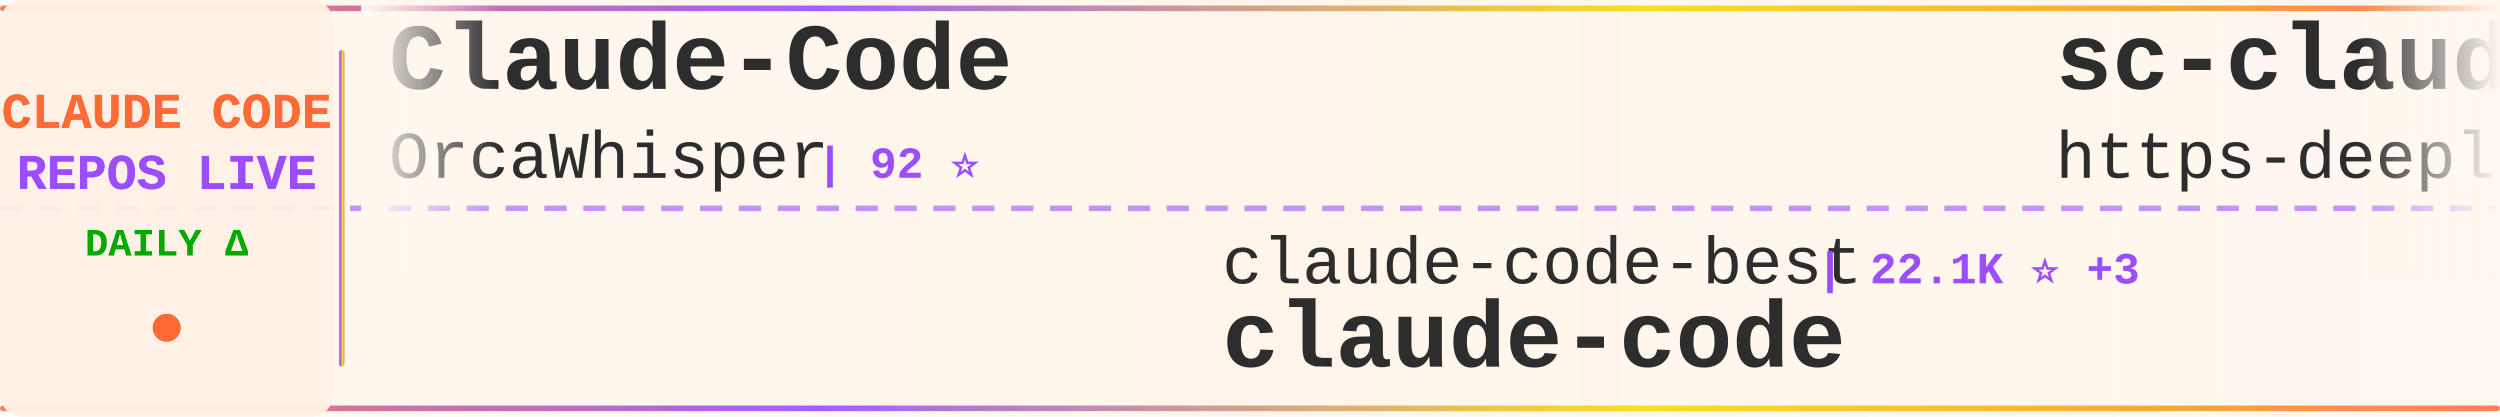
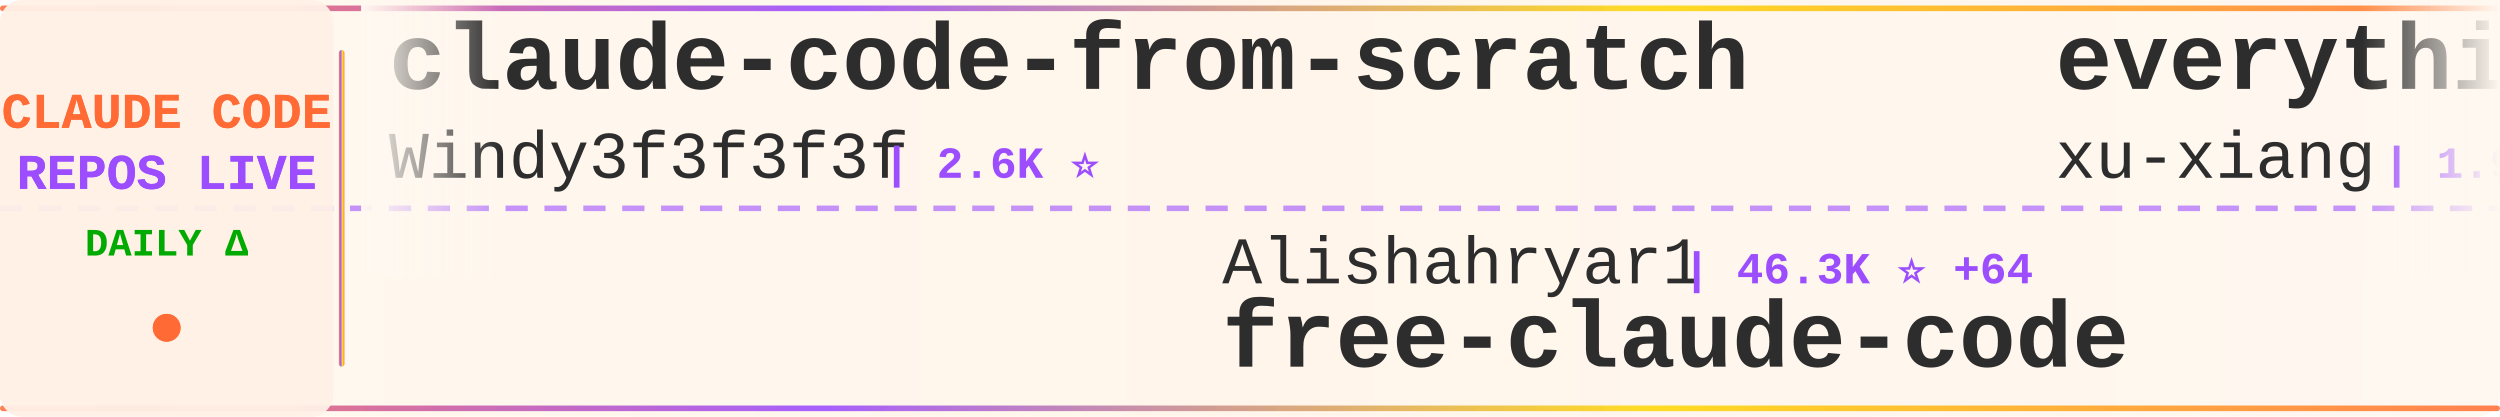
<svg xmlns="http://www.w3.org/2000/svg" width="900" height="150">
  <defs>
    <linearGradient id="tickerBg" x1="0%" y1="0%" x2="100%" y2="0%">
      <stop offset="0%" style="stop-color:#fff8f0;stop-opacity:0.98" />
      <stop offset="50%" style="stop-color:#fff5eb;stop-opacity:1" />
      <stop offset="100%" style="stop-color:#fff8f0;stop-opacity:0.98" />
    </linearGradient>
    <linearGradient id="borderGrad" x1="0%" y1="0%" x2="100%" y2="0%">
      <stop offset="0%" style="stop-color:#FF6B35;stop-opacity:0.85">
        <animate attributeName="stop-opacity" values="0.85;1;0.85" dur="2s" repeatCount="indefinite" />
      </stop>
      <stop offset="33%" style="stop-color:#9C4EFF;stop-opacity:0.9">
        <animate attributeName="stop-opacity" values="0.9;1;0.9" dur="2.2s" repeatCount="indefinite" />
      </stop>
      <stop offset="66%" style="stop-color:#FFD700;stop-opacity:0.85">
        <animate attributeName="stop-opacity" values="0.85;1;0.85" dur="1.8s" repeatCount="indefinite" />
      </stop>
      <stop offset="100%" style="stop-color:#FF6B35;stop-opacity:0.85">
        <animate attributeName="stop-opacity" values="0.85;1;0.85" dur="2s" repeatCount="indefinite" />
      </stop>
    </linearGradient>
    <filter id="textGlow">
      <feGaussianBlur stdDeviation="0.15" result="coloredBlur" />
      <feMerge>
        <feMergeNode in="coloredBlur" />
        <feMergeNode in="SourceGraphic" />
      </feMerge>
    </filter>
    <filter id="metricGlow">
      <feGaussianBlur stdDeviation="0.2" result="coloredBlur" />
      <feMerge>
        <feMergeNode in="coloredBlur" />
        <feMergeNode in="SourceGraphic" />
      </feMerge>
    </filter>
    <linearGradient id="leftFade" x1="0%" y1="0%" x2="100%" y2="0%">
      <stop offset="0%" style="stop-color:#fff8f0;stop-opacity:1" />
      <stop offset="100%" style="stop-color:#fff8f0;stop-opacity:0" />
    </linearGradient>
    <linearGradient id="rightFade" x1="0%" y1="0%" x2="100%" y2="0%">
      <stop offset="0%" style="stop-color:#fff8f0;stop-opacity:0" />
      <stop offset="100%" style="stop-color:#fff8f0;stop-opacity:1" />
    </linearGradient>
  </defs>
  <rect width="900" height="150" fill="url(#tickerBg)" rx="8" />
  <rect x="0" y="2" width="900" height="2" fill="url(#borderGrad)" rx="1" />
  <rect x="0" y="146" width="900" height="2" fill="url(#borderGrad)" rx="1" />
  <line x1="0" y1="75" x2="900" y2="75" stroke="#9C4EFF" stroke-width="2" stroke-dasharray="8 6" opacity="0.6" />
  <rect x="0" y="0" width="120" height="150" fill="#fff0e6" opacity="0.95" rx="8" />
  <text x="60" y="46" font-family="'Courier New', monospace" font-size="18" font-weight="bold" fill="#FF6B35" text-anchor="middle" filter="url(#textGlow)">
    CLAUDE CODE
  </text>
  <text x="60" y="68" font-family="'Courier New', monospace" font-size="18" font-weight="bold" fill="#9C4EFF" text-anchor="middle" filter="url(#textGlow)">
    REPOS LIVE
  </text>
  <text x="60" y="92" font-family="'Courier New', monospace" font-size="14" font-weight="bold" fill="#00aa00" text-anchor="middle">
    DAILY Δ
  </text>
  <circle cx="60" cy="118" r="5" fill="#FF6B35" filter="url(#metricGlow)">
    <animate attributeName="r" values="4;6;4" dur="1.5s" repeatCount="indefinite" />
    <animate attributeName="opacity" values="0.6;1;0.6" dur="1.5s" repeatCount="indefinite" />
  </circle>
  <rect x="122" y="18" width="2" height="114" fill="url(#borderGrad)" rx="1" />
  <clipPath id="tickerClip">
    <rect x="130" y="0" width="770" height="150" />
  </clipPath>
  <g clip-path="url(#tickerClip)">
    <g id="tickerItems">
      <animateTransform attributeName="transform" attributeType="XML" type="translate" from="0 0" to="-3000 0" dur="54s" repeatCount="indefinite" />
      <g transform="translate(0, 0)">
-         <text x="140" y="32" font-family="'Courier New', monospace" font-size="34" font-weight="bold" fill="#2d2d2d">Claude-Code</text>
-         <text x="140" y="64" font-family="'Courier New', monospace" font-size="24" font-weight="normal" fill="#2d2d2d" opacity="1.0">OrcaWhisper</text>
-         <text x="294" y="64" font-family="'Courier New', monospace" font-size="16" font-weight="bold" fill="#9C4EFF"> | 92 ⭐</text>
+         <text x="140" y="32" font-family="'Courier New', monospace" font-size="34" font-weight="bold" fill="#2d2d2d">claude-code-from-scratch</text>
+         <text x="140" y="64" font-family="'Courier New', monospace" font-size="24" font-weight="normal" fill="#2d2d2d" opacity="1.0">Windy3f3f3f3f</text>
+         <text x="318" y="64" font-family="'Courier New', monospace" font-size="16" font-weight="bold" fill="#9C4EFF"> | 2.6K ⭐</text>
      </g>
      <g transform="translate(300, 0)">
-         <text x="140" y="102" font-family="'Courier New', monospace" font-size="24" font-weight="normal" fill="#2d2d2d" opacity="1.0">claude-code-best</text>
-         <text x="354" y="102" font-family="'Courier New', monospace" font-size="16" font-weight="bold" fill="#9C4EFF"> | 22.1K ⭐ +3</text>
+         <text x="140" y="102" font-family="'Courier New', monospace" font-size="24" font-weight="normal" fill="#2d2d2d" opacity="1.0">Alishahryar1</text>
+         <text x="306" y="102" font-family="'Courier New', monospace" font-size="16" font-weight="bold" fill="#9C4EFF"> | 46.3K ⭐ +64</text>
+         <text x="140" y="132" font-family="'Courier New', monospace" font-size="34" font-weight="bold" fill="#2d2d2d">free-claude-code</text>
+       </g>
+       <g transform="translate(600, 0)">
+         <text x="140" y="32" font-family="'Courier New', monospace" font-size="34" font-weight="bold" fill="#2d2d2d">everything-claude-code-z...</text>
+         <text x="140" y="64" font-family="'Courier New', monospace" font-size="24" font-weight="normal" fill="#2d2d2d" opacity="1.0">xu-xiang</text>
+         <text x="258" y="64" font-family="'Courier New', monospace" font-size="16" font-weight="bold" fill="#9C4EFF"> | 1.9K ⭐ +3</text>
+       </g>
+       <g transform="translate(900, 0)">
+         <text x="140" y="102" font-family="'Courier New', monospace" font-size="24" font-weight="normal" fill="#2d2d2d" opacity="1.0">darcyegb</text>
+         <text x="258" y="102" font-family="'Courier New', monospace" font-size="16" font-weight="bold" fill="#9C4EFF"> | 760 ⭐</text>
+         <text x="140" y="132" font-family="'Courier New', monospace" font-size="34" font-weight="bold" fill="#2d2d2d">ClaudeCodeAgents</text>
+       </g>
+       <g transform="translate(1200, 0)">
+         <text x="140" y="32" font-family="'Courier New', monospace" font-size="34" font-weight="bold" fill="#2d2d2d">claude-code-source-code-...</text>
+         <text x="140" y="64" font-family="'Courier New', monospace" font-size="24" font-weight="normal" fill="#2d2d2d" opacity="1.0">ghuntley</text>
+         <text x="258" y="64" font-family="'Courier New', monospace" font-size="16" font-weight="bold" fill="#9C4EFF"> | 990 ⭐</text>
+       </g>
+       <g transform="translate(1500, 0)">
+         <text x="140" y="102" font-family="'Courier New', monospace" font-size="24" font-weight="normal" fill="#2d2d2d" opacity="1.0">Chachamaru127</text>
+         <text x="318" y="102" font-family="'Courier New', monospace" font-size="16" font-weight="bold" fill="#9C4EFF"> | 3.1K ⭐</text>
+         <text x="140" y="132" font-family="'Courier New', monospace" font-size="34" font-weight="bold" fill="#2d2d2d">claude-code-harness</text>
+       </g>
+       <g transform="translate(1800, 0)">
+         <text x="140" y="32" font-family="'Courier New', monospace" font-size="34" font-weight="bold" fill="#2d2d2d">claude-code-showcase</text>
+         <text x="140" y="64" font-family="'Courier New', monospace" font-size="24" font-weight="normal" fill="#2d2d2d" opacity="1.0">ChrisWiles</text>
+         <text x="282" y="64" font-family="'Courier New', monospace" font-size="16" font-weight="bold" fill="#9C4EFF"> | 6.0K ⭐</text>
+       </g>
+       <g transform="translate(2100, 0)">
+         <text x="140" y="102" font-family="'Courier New', monospace" font-size="24" font-weight="normal" fill="#2d2d2d" opacity="1.0">lowcortisolprogrammer</text>
+         <text x="414" y="102" font-family="'Courier New', monospace" font-size="16" font-weight="bold" fill="#9C4EFF"> | 171 ⭐</text>
        <text x="140" y="132" font-family="'Courier New', monospace" font-size="34" font-weight="bold" fill="#2d2d2d">claude-code</text>
      </g>
-       <g transform="translate(600, 0)">
-         <text x="140" y="32" font-family="'Courier New', monospace" font-size="34" font-weight="bold" fill="#2d2d2d">sc-claude-code-files</text>
-         <text x="140" y="64" font-family="'Courier New', monospace" font-size="24" font-weight="normal" fill="#2d2d2d" opacity="1.0">https-deeplearning-ai</text>
-         <text x="414" y="64" font-family="'Courier New', monospace" font-size="16" font-weight="bold" fill="#9C4EFF"> | 543 ⭐</text>
-       </g>
-       <g transform="translate(900, 0)">
-         <text x="140" y="102" font-family="'Courier New', monospace" font-size="24" font-weight="normal" fill="#2d2d2d" opacity="1.0">SeemSeam</text>
-         <text x="258" y="102" font-family="'Courier New', monospace" font-size="16" font-weight="bold" fill="#9C4EFF"> | 3.4K ⭐</text>
-         <text x="140" y="132" font-family="'Courier New', monospace" font-size="34" font-weight="bold" fill="#2d2d2d">claude_codex_bridge</text>
-       </g>
-       <g transform="translate(1200, 0)">
-         <text x="140" y="32" font-family="'Courier New', monospace" font-size="34" font-weight="bold" fill="#2d2d2d">claude-code</text>
-         <text x="140" y="64" font-family="'Courier New', monospace" font-size="24" font-weight="normal" fill="#2d2d2d" opacity="1.0">freestylefly</text>
-         <text x="306" y="64" font-family="'Courier New', monospace" font-size="16" font-weight="bold" fill="#9C4EFF"> | 128 ⭐</text>
-       </g>
-       <g transform="translate(1500, 0)">
-         <text x="140" y="102" font-family="'Courier New', monospace" font-size="24" font-weight="normal" fill="#2d2d2d" opacity="1.0">repowise-dev</text>
-         <text x="306" y="102" font-family="'Courier New', monospace" font-size="16" font-weight="bold" fill="#9C4EFF"> | 1.2K ⭐</text>
-         <text x="140" y="132" font-family="'Courier New', monospace" font-size="34" font-weight="bold" fill="#2d2d2d">claude-code-prompts</text>
-       </g>
-       <g transform="translate(1800, 0)">
-         <text x="140" y="32" font-family="'Courier New', monospace" font-size="34" font-weight="bold" fill="#2d2d2d">claude-code-reverse</text>
-         <text x="140" y="64" font-family="'Courier New', monospace" font-size="24" font-weight="normal" fill="#2d2d2d" opacity="1.0">Yuyz0112</text>
-         <text x="258" y="64" font-family="'Courier New', monospace" font-size="16" font-weight="bold" fill="#9C4EFF"> | 2.4K ⭐</text>
-       </g>
-       <g transform="translate(2100, 0)">
-         <text x="140" y="102" font-family="'Courier New', monospace" font-size="24" font-weight="normal" fill="#2d2d2d" opacity="1.0">ykdojo</text>
-         <text x="234" y="102" font-family="'Courier New', monospace" font-size="16" font-weight="bold" fill="#9C4EFF"> | 9.8K ⭐ +5</text>
-         <text x="140" y="132" font-family="'Courier New', monospace" font-size="34" font-weight="bold" fill="#2d2d2d">claude-code-tips</text>
-       </g>
      <g transform="translate(2400, 0)">
-         <text x="140" y="32" font-family="'Courier New', monospace" font-size="34" font-weight="bold" fill="#2d2d2d">awesome-claude-code-tool...</text>
-         <text x="140" y="64" font-family="'Courier New', monospace" font-size="24" font-weight="normal" fill="#2d2d2d" opacity="1.0">rohitg00</text>
-         <text x="258" y="64" font-family="'Courier New', monospace" font-size="16" font-weight="bold" fill="#9C4EFF"> | 2.5K ⭐</text>
+         <text x="140" y="32" font-family="'Courier New', monospace" font-size="34" font-weight="bold" fill="#2d2d2d">skills</text>
+         <text x="140" y="64" font-family="'Courier New', monospace" font-size="24" font-weight="normal" fill="#2d2d2d" opacity="1.0">anthropics</text>
+         <text x="282" y="64" font-family="'Courier New', monospace" font-size="16" font-weight="bold" fill="#9C4EFF"> | 170.7K ⭐ +48</text>
      </g>
      <g transform="translate(2700, 0)">
-         <text x="140" y="102" font-family="'Courier New', monospace" font-size="24" font-weight="normal" fill="#2d2d2d" opacity="1.0">Windy3f3f3f3f</text>
-         <text x="318" y="102" font-family="'Courier New', monospace" font-size="16" font-weight="bold" fill="#9C4EFF"> | 3.5K ⭐ +6</text>
-         <text x="140" y="132" font-family="'Courier New', monospace" font-size="34" font-weight="bold" fill="#2d2d2d">how-claude-code-works</text>
+         <text x="140" y="102" font-family="'Courier New', monospace" font-size="24" font-weight="normal" fill="#2d2d2d" opacity="1.0">multica-ai</text>
+         <text x="282" y="102" font-family="'Courier New', monospace" font-size="16" font-weight="bold" fill="#9C4EFF"> | 204.3K ⭐ +118</text>
+         <text x="140" y="132" font-family="'Courier New', monospace" font-size="34" font-weight="bold" fill="#2d2d2d">andrej-karpathy-skills</text>
      </g>
      <g transform="translate(3000, 0)">
-         <text x="140" y="32" font-family="'Courier New', monospace" font-size="34" font-weight="bold" fill="#2d2d2d">Claude-Code</text>
-         <text x="140" y="64" font-family="'Courier New', monospace" font-size="24" font-weight="normal" fill="#2d2d2d" opacity="1.0">OrcaWhisper</text>
-         <text x="294" y="64" font-family="'Courier New', monospace" font-size="16" font-weight="bold" fill="#9C4EFF"> | 92 ⭐</text>
+         <text x="140" y="32" font-family="'Courier New', monospace" font-size="34" font-weight="bold" fill="#2d2d2d">claude-code-from-scratch</text>
+         <text x="140" y="64" font-family="'Courier New', monospace" font-size="24" font-weight="normal" fill="#2d2d2d" opacity="1.0">Windy3f3f3f3f</text>
+         <text x="318" y="64" font-family="'Courier New', monospace" font-size="16" font-weight="bold" fill="#9C4EFF"> | 2.6K ⭐</text>
      </g>
      <g transform="translate(3300, 0)">
-         <text x="140" y="102" font-family="'Courier New', monospace" font-size="24" font-weight="normal" fill="#2d2d2d" opacity="1.0">claude-code-best</text>
-         <text x="354" y="102" font-family="'Courier New', monospace" font-size="16" font-weight="bold" fill="#9C4EFF"> | 22.1K ⭐ +3</text>
-         <text x="140" y="132" font-family="'Courier New', monospace" font-size="34" font-weight="bold" fill="#2d2d2d">claude-code</text>
+         <text x="140" y="102" font-family="'Courier New', monospace" font-size="24" font-weight="normal" fill="#2d2d2d" opacity="1.0">Alishahryar1</text>
+         <text x="306" y="102" font-family="'Courier New', monospace" font-size="16" font-weight="bold" fill="#9C4EFF"> | 46.3K ⭐ +64</text>
+         <text x="140" y="132" font-family="'Courier New', monospace" font-size="34" font-weight="bold" fill="#2d2d2d">free-claude-code</text>
      </g>
      <g transform="translate(3600, 0)">
-         <text x="140" y="32" font-family="'Courier New', monospace" font-size="34" font-weight="bold" fill="#2d2d2d">sc-claude-code-files</text>
-         <text x="140" y="64" font-family="'Courier New', monospace" font-size="24" font-weight="normal" fill="#2d2d2d" opacity="1.0">https-deeplearning-ai</text>
-         <text x="414" y="64" font-family="'Courier New', monospace" font-size="16" font-weight="bold" fill="#9C4EFF"> | 543 ⭐</text>
+         <text x="140" y="32" font-family="'Courier New', monospace" font-size="34" font-weight="bold" fill="#2d2d2d">everything-claude-code-z...</text>
+         <text x="140" y="64" font-family="'Courier New', monospace" font-size="24" font-weight="normal" fill="#2d2d2d" opacity="1.0">xu-xiang</text>
+         <text x="258" y="64" font-family="'Courier New', monospace" font-size="16" font-weight="bold" fill="#9C4EFF"> | 1.9K ⭐ +3</text>
      </g>
      <g transform="translate(3900, 0)">
-         <text x="140" y="102" font-family="'Courier New', monospace" font-size="24" font-weight="normal" fill="#2d2d2d" opacity="1.0">SeemSeam</text>
-         <text x="258" y="102" font-family="'Courier New', monospace" font-size="16" font-weight="bold" fill="#9C4EFF"> | 3.4K ⭐</text>
-         <text x="140" y="132" font-family="'Courier New', monospace" font-size="34" font-weight="bold" fill="#2d2d2d">claude_codex_bridge</text>
+         <text x="140" y="102" font-family="'Courier New', monospace" font-size="24" font-weight="normal" fill="#2d2d2d" opacity="1.0">darcyegb</text>
+         <text x="258" y="102" font-family="'Courier New', monospace" font-size="16" font-weight="bold" fill="#9C4EFF"> | 760 ⭐</text>
+         <text x="140" y="132" font-family="'Courier New', monospace" font-size="34" font-weight="bold" fill="#2d2d2d">ClaudeCodeAgents</text>
      </g>
    </g>
  </g>
  <rect x="130" y="0" width="50" height="100" fill="url(#leftFade)" />
  <rect x="850" y="0" width="50" height="100" fill="url(#rightFade)" />
</svg>
